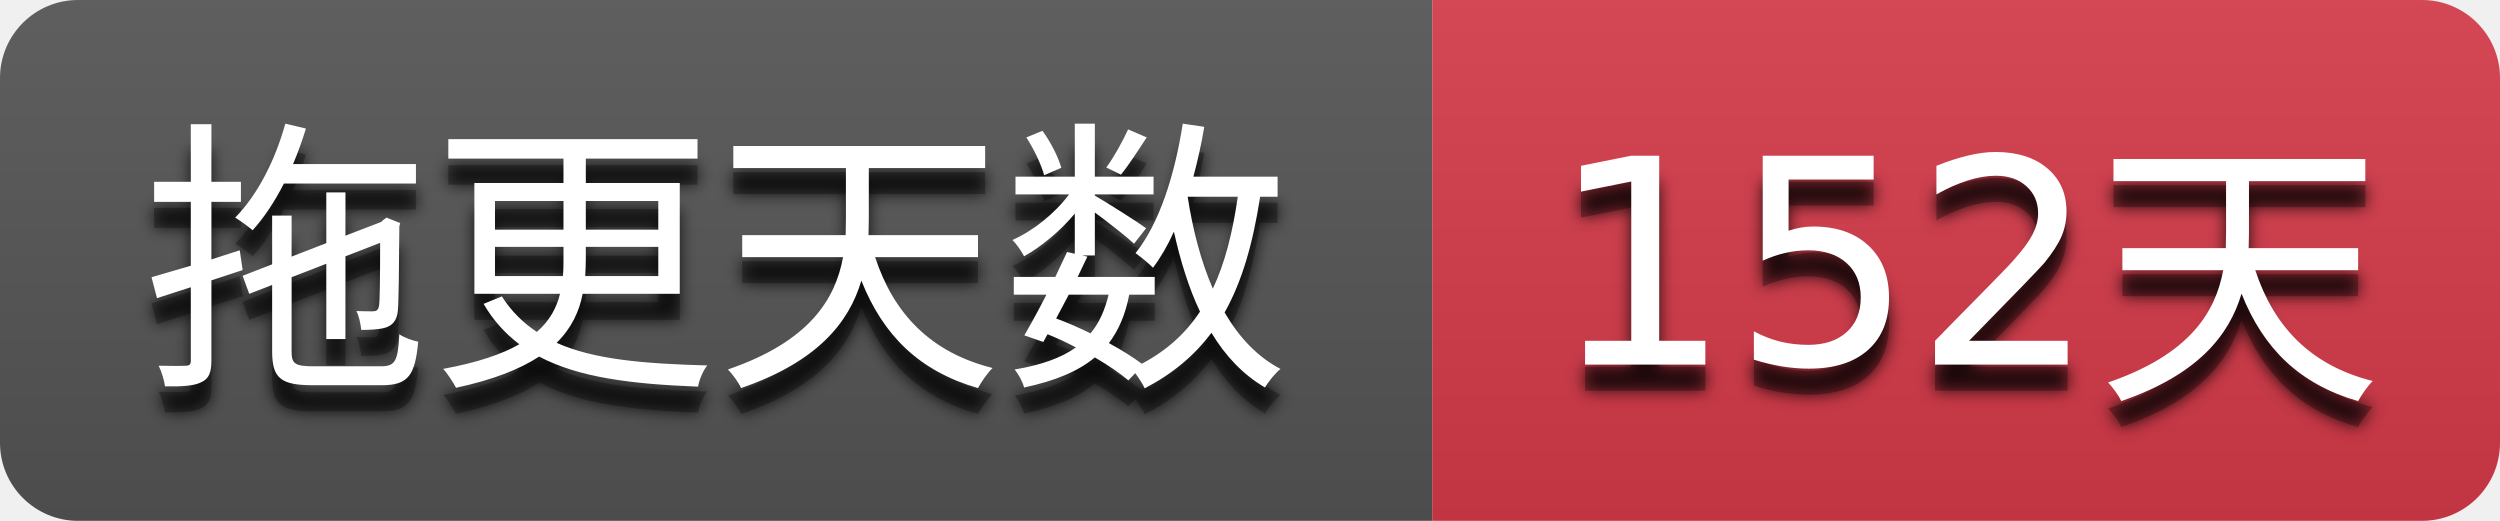
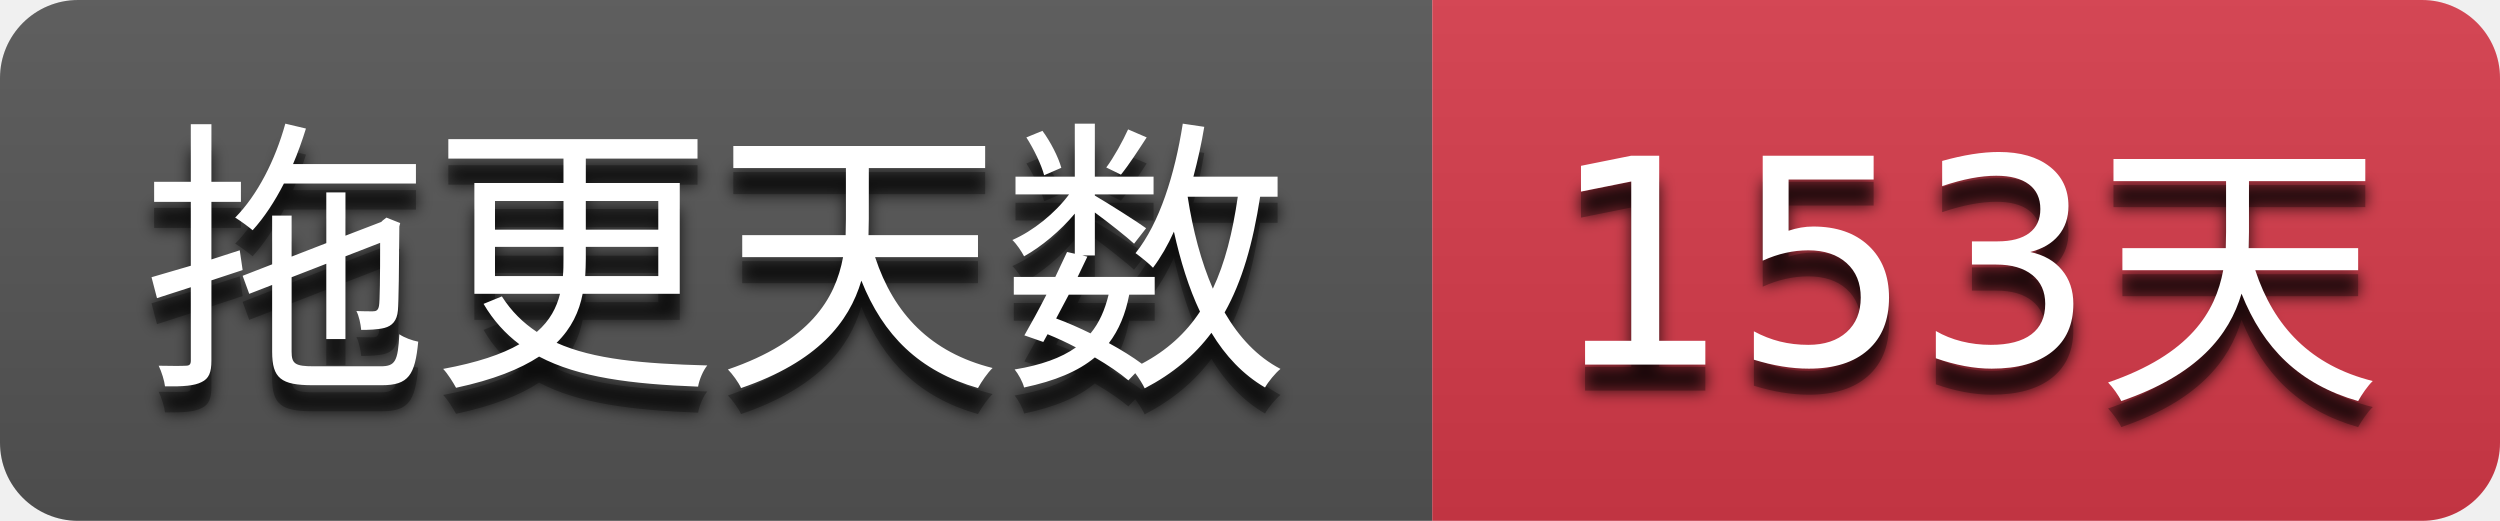
- <svg xmlns="http://www.w3.org/2000/svg" width="96" height="20" role="img" aria-label="拖更天数: 152天">
+ <svg xmlns="http://www.w3.org/2000/svg" width="96" height="20" role="img" aria-label="拖更天数: 153天">
  <filter id="blur">
    <feGaussianBlur stdDeviation="3" />
  </filter>
  <linearGradient id="s" x2="0" y2="100%">
    <stop offset="0" stop-color="#bbb" stop-opacity=".1" />
    <stop offset="1" stop-opacity=".1" />
  </linearGradient>
  <clipPath id="r">
    <rect width="96" height="20" rx="3" />
  </clipPath>
  <g clip-path="url(#r)">
    <rect width="55" height="20" fill="#555555" />
    <rect x="55" width="41" height="20" fill="#d73a4a" />
    <rect width="96" height="20" fill="url(#s)" />
  </g>
  <g fill="#ffffff" text-anchor="middle" font-family="Verdana,Geneva,DejaVu Sans,sans-serif" text-rendering="geometricPrecision" font-size="110">
    <g transform="scale(0.1)">
      <g aria-hidden="true" fill="#010101">
        <text x="275.0" y="150" fill-opacity=".8" filter="url(#blur)" textLength="450.0">拖更天数</text>
        <text x="275.0" y="150" fill-opacity=".3" textLength="450.0">拖更天数</text>
      </g>
      <text x="275.0" y="140" textLength="450.0">拖更天数</text>
    </g>
    <g transform="scale(0.1)">
      <g aria-hidden="true" fill="#010101">
-         <text x="755.0" y="150" fill-opacity=".8" filter="url(#blur)" textLength="310.0">152天</text>
-         <text x="755.0" y="150" fill-opacity=".3" textLength="310.0">152天</text>
+         <text x="755.0" y="150" fill-opacity=".8" filter="url(#blur)" textLength="310.0">153天</text>
+         <text x="755.0" y="150" fill-opacity=".3" textLength="310.0">153天</text>
      </g>
-       <text x="755.0" y="140" textLength="310.0">152天</text>
+       <text x="755.0" y="140" textLength="310.0">153天</text>
    </g>
  </g>
</svg>
